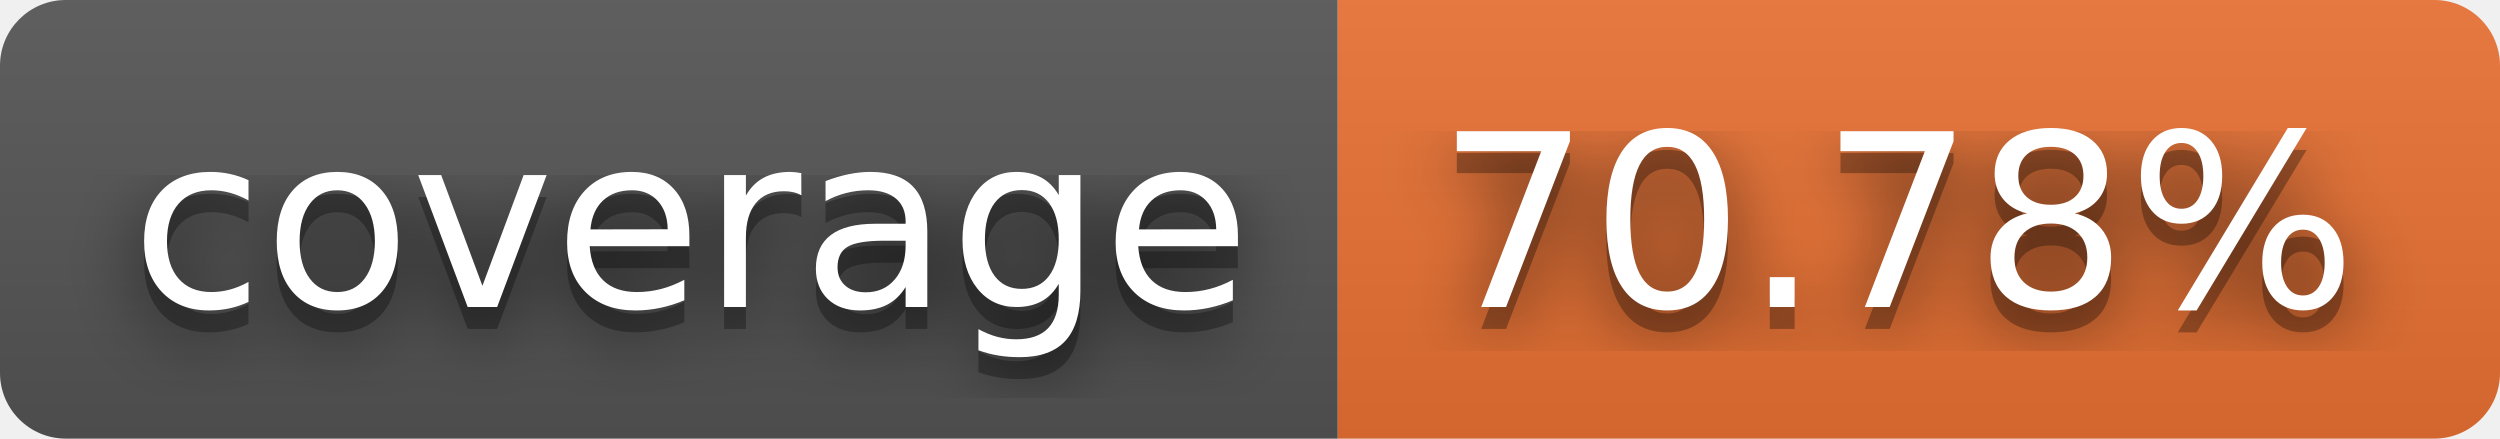
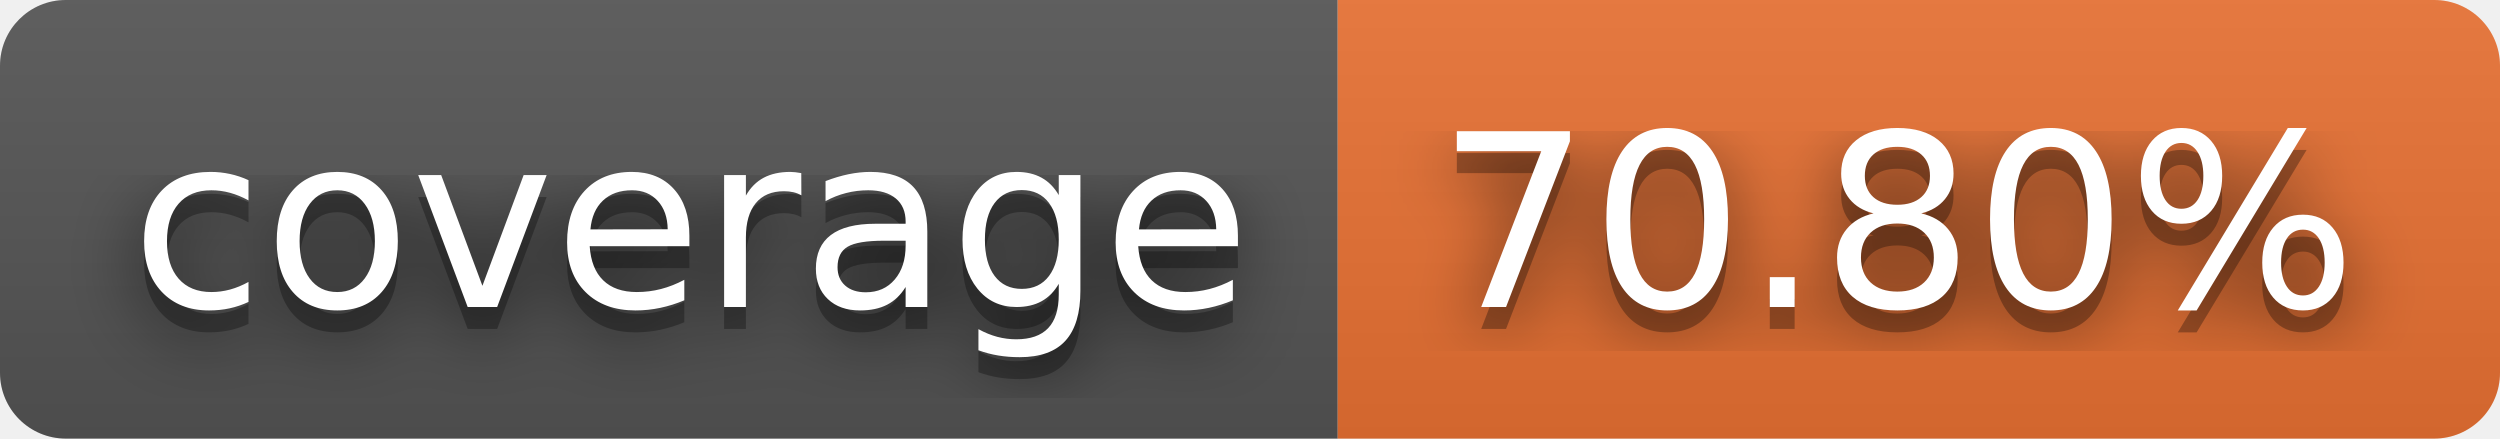
- <svg xmlns="http://www.w3.org/2000/svg" width="114" height="20" role="img" aria-label="coverage: 70.78%">
+ <svg xmlns="http://www.w3.org/2000/svg" width="114" height="20" role="img" aria-label="coverage: 70.80%">
  <filter id="blur">
    <feGaussianBlur stdDeviation="16" />
  </filter>
  <linearGradient id="s" x2="0" y2="100%">
    <stop offset="0" stop-color="#bbb" stop-opacity=".1" />
    <stop offset="1" stop-opacity=".1" />
  </linearGradient>
  <clipPath id="r">
    <rect width="114" height="20" rx="3" />
  </clipPath>
  <g clip-path="url(#r)">
    <rect width="61" height="20" fill="#555" />
    <rect x="61" width="53" height="20" fill="#ea7233" />
    <rect width="114" height="20" fill="url(#s)" />
  </g>
  <g fill="#fff" text-anchor="middle" font-family="Verdana,Geneva,DejaVu Sans,sans-serif" text-rendering="geometricPrecision" font-size="110">
    <g transform="scale(.1)">
      <g aria-hidden="true" fill="#010101">
        <text x="315" y="150" fill-opacity=".8" filter="url(#blur)" textLength="510">coverage</text>
        <text x="315" y="150" fill-opacity=".3" textLength="510">coverage</text>
      </g>
      <text x="315" y="140" textLength="510">coverage</text>
    </g>
    <g transform="scale(.1)">
      <g aria-hidden="true" fill="#010101">
-         <text x="865" y="150" fill-opacity=".8" filter="url(#blur)" textLength="430">70.78%</text>
-         <text x="865" y="150" fill-opacity=".3" textLength="430">70.78%</text>
+         <text x="865" y="150" fill-opacity=".8" filter="url(#blur)" textLength="430">70.80%</text>
+         <text x="865" y="150" fill-opacity=".3" textLength="430">70.80%</text>
      </g>
-       <text x="865" y="140" textLength="430">70.78%</text>
+       <text x="865" y="140" textLength="430">70.80%</text>
    </g>
  </g>
</svg>
